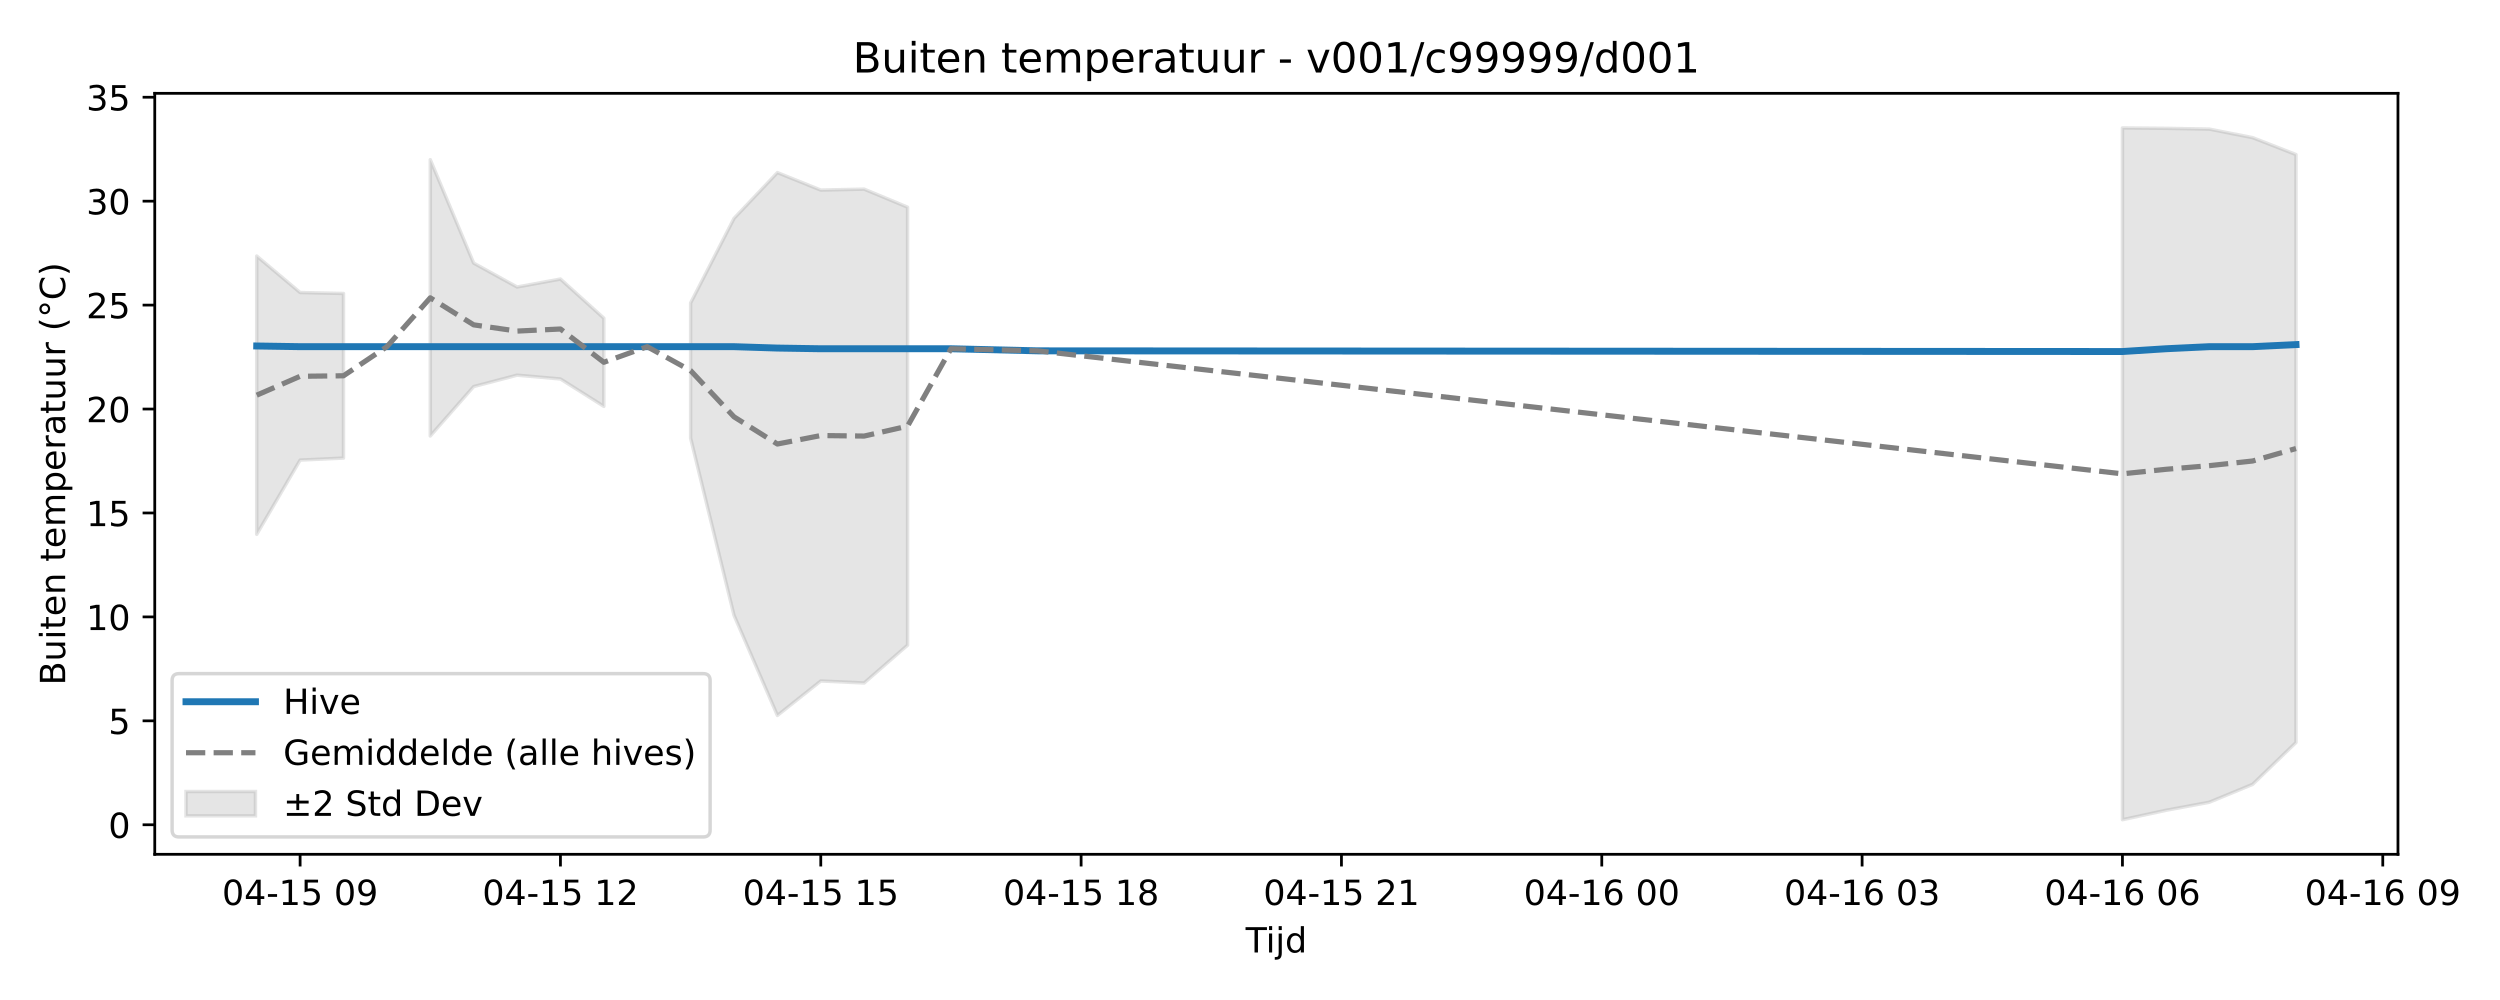
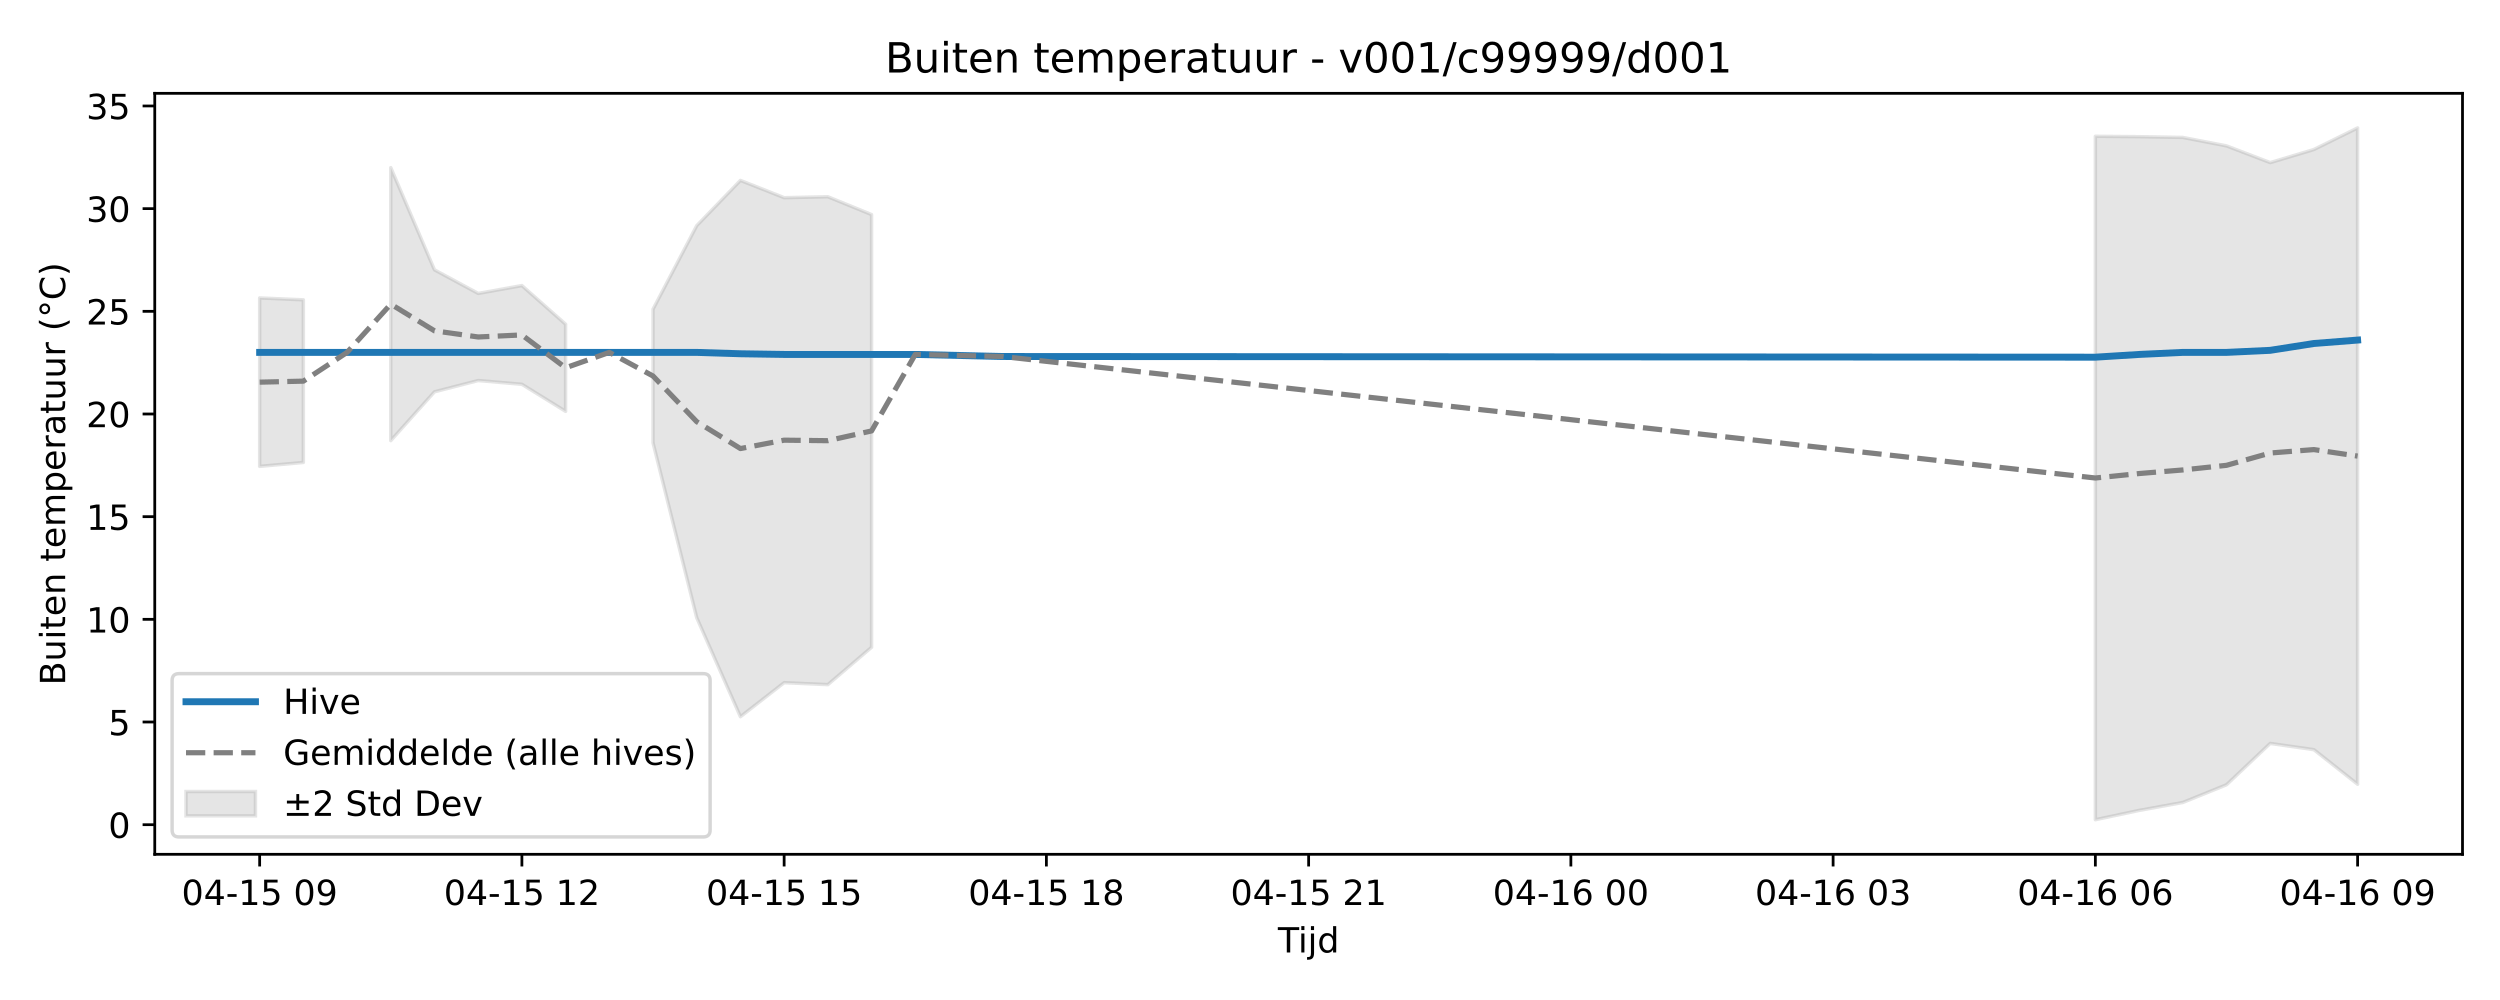
<svg xmlns="http://www.w3.org/2000/svg" xmlns:xlink="http://www.w3.org/1999/xlink" width="720pt" height="288pt" viewBox="0 0 720 288" version="1.1">
  <defs>
    <style type="text/css">*{stroke-linejoin: round; stroke-linecap: butt}</style>
  </defs>
  <g id="figure_1">
    <g id="patch_1">
      <path d="M 0 288  L 720 288  L 720 0  L 0 0  z " style="fill: #ffffff" />
    </g>
    <g id="axes_1">
      <g id="patch_2">
-         <path d="M 44.57 246.04  L 690.613 246.04  L 690.613 26.88  L 44.57 26.88  z " style="fill: #ffffff" />
+         <path d="M 44.57 246.04  L 709.2 246.04  L 709.2 26.88  L 44.57 26.88  z " style="fill: #ffffff" />
      </g>
      <g id="FillBetweenPolyCollection_1">
-         <path d="M 73.936 73.738  L 73.936 153.884  L 86.432 132.502  L 98.928 131.929  L 98.928 84.519  L 98.928 84.519  L 86.432 84.245  L 73.936 73.738  z " clip-path="url(#pe473f5d81f)" style="fill: #808080; fill-opacity: 0.2; stroke: #808080; stroke-opacity: 0.2" />
-         <path d="M 123.92 45.984  L 123.92 125.565  L 136.416 111.336  L 148.911 108.052  L 161.407 109.147  L 173.903 117.032  L 173.903 91.633  L 173.903 91.633  L 161.407 80.362  L 148.911 82.654  L 136.416 75.778  L 123.92 45.984  z " clip-path="url(#pe473f5d81f)" style="fill: #808080; fill-opacity: 0.2; stroke: #808080; stroke-opacity: 0.2" />
-         <path d="M 198.895 87.255  L 198.895 126.199  L 211.391 177.194  L 223.887 206.05  L 236.383 196.127  L 248.879 196.7  L 261.375 185.814  L 261.375 59.668  L 261.375 59.668  L 248.879 54.469  L 236.383 54.743  L 223.887 49.709  L 211.391 62.901  L 198.895 87.255  z " clip-path="url(#pe473f5d81f)" style="fill: #808080; fill-opacity: 0.2; stroke: #808080; stroke-opacity: 0.2" />
-         <path d="M 611.263 36.842  L 611.263 236.078  L 623.759 233.37  L 636.255 231.053  L 648.751 225.896  L 661.247 213.838  L 661.247 44.515  L 661.247 44.515  L 648.751 39.641  L 636.255 37.178  L 623.759 36.956  L 611.263 36.842  z " clip-path="url(#pe473f5d81f)" style="fill: #808080; fill-opacity: 0.2; stroke: #808080; stroke-opacity: 0.2" />
+         <path d="M 74.78 85.808  L 74.78 134.318  L 87.368 133.186  L 87.368 86.348  L 87.368 86.348  L 74.78 85.808  z " clip-path="url(#p8e9b2afaa7)" style="fill: #808080; fill-opacity: 0.2; stroke: #808080; stroke-opacity: 0.2" />
+         <path d="M 112.544 48.279  L 112.544 126.9  L 125.131 112.842  L 137.719 109.598  L 150.307 110.679  L 162.894 118.469  L 162.894 93.377  L 162.894 93.377  L 150.307 82.242  L 137.719 84.506  L 125.131 77.713  L 112.544 48.279  z " clip-path="url(#p8e9b2afaa7)" style="fill: #808080; fill-opacity: 0.2; stroke: #808080; stroke-opacity: 0.2" />
+         <path d="M 188.07 89.052  L 188.07 127.526  L 200.657 177.904  L 213.245 206.413  L 225.833 196.609  L 238.42 197.176  L 251.008 186.421  L 251.008 61.798  L 251.008 61.798  L 238.42 56.662  L 225.833 56.932  L 213.245 51.959  L 200.657 64.991  L 188.07 89.052  z " clip-path="url(#p8e9b2afaa7)" style="fill: #808080; fill-opacity: 0.2; stroke: #808080; stroke-opacity: 0.2" />
+         <path d="M 603.463 39.247  L 603.463 236.078  L 616.051 233.403  L 628.639 231.113  L 641.226 226.019  L 653.814 214.106  L 666.402 215.909  L 678.99 225.867  L 678.99 36.842  L 678.99 36.842  L 666.402 43.054  L 653.814 46.828  L 641.226 42.012  L 628.639 39.579  L 616.051 39.36  L 603.463 39.247  z " clip-path="url(#p8e9b2afaa7)" style="fill: #808080; fill-opacity: 0.2; stroke: #808080; stroke-opacity: 0.2" />
      </g>
      <g id="matplotlib.axis_1">
        <g id="xtick_1">
          <g id="line2d_1">
            <defs>
-               <path id="m82557745d4" d="M 0 0  L 0 3.5  " style="stroke: #000000; stroke-width: 0.8" />
-             </defs>
-             <g>
-               <use xlink:href="#m82557745d4" x="86.432" y="246.04" style="stroke: #000000; stroke-width: 0.8" />
+               <path id="m8df1e23770" d="M 0 0  L 0 3.5  " style="stroke: #000000; stroke-width: 0.8" />
+             </defs>
+             <g>
+               <use xlink:href="#m8df1e23770" x="74.78" y="246.04" style="stroke: #000000; stroke-width: 0.8" />
            </g>
          </g>
          <g id="text_1">
-             <g transform="translate(63.95109 260.6384) scale(0.1 -0.1)">
+             <g transform="translate(52.29999 260.6384) scale(0.1 -0.1)">
              <defs>
                <path id="DejaVuSans-30" d="M 2034 4250  Q 1547 4250 1301 3770  Q 1056 3291 1056 2328  Q 1056 1369 1301 889  Q 1547 409 2034 409  Q 2525 409 2770 889  Q 3016 1369 3016 2328  Q 3016 3291 2770 3770  Q 2525 4250 2034 4250  z M 2034 4750  Q 2819 4750 3233 4129  Q 3647 3509 3647 2328  Q 3647 1150 3233 529  Q 2819 -91 2034 -91  Q 1250 -91 836 529  Q 422 1150 422 2328  Q 422 3509 836 4129  Q 1250 4750 2034 4750  z " transform="scale(0.015625)" />
                <path id="DejaVuSans-34" d="M 2419 4116  L 825 1625  L 2419 1625  L 2419 4116  z M 2253 4666  L 3047 4666  L 3047 1625  L 3713 1625  L 3713 1100  L 3047 1100  L 3047 0  L 2419 0  L 2419 1100  L 313 1100  L 313 1709  L 2253 4666  z " transform="scale(0.015625)" />
                <path id="DejaVuSans-2d" d="M 313 2009  L 1997 2009  L 1997 1497  L 313 1497  L 313 2009  z " transform="scale(0.015625)" />
                <path id="DejaVuSans-31" d="M 794 531  L 1825 531  L 1825 4091  L 703 3866  L 703 4441  L 1819 4666  L 2450 4666  L 2450 531  L 3481 531  L 3481 0  L 794 0  L 794 531  z " transform="scale(0.015625)" />
                <path id="DejaVuSans-35" d="M 691 4666  L 3169 4666  L 3169 4134  L 1269 4134  L 1269 2991  Q 1406 3038 1543 3061  Q 1681 3084 1819 3084  Q 2600 3084 3056 2656  Q 3513 2228 3513 1497  Q 3513 744 3044 326  Q 2575 -91 1722 -91  Q 1428 -91 1123 -41  Q 819 9 494 109  L 494 744  Q 775 591 1075 516  Q 1375 441 1709 441  Q 2250 441 2565 725  Q 2881 1009 2881 1497  Q 2881 1984 2565 2268  Q 2250 2553 1709 2553  Q 1456 2553 1204 2497  Q 953 2441 691 2322  L 691 4666  z " transform="scale(0.015625)" />
                <path id="DejaVuSans-20" transform="scale(0.015625)" />
                <path id="DejaVuSans-39" d="M 703 97  L 703 672  Q 941 559 1184 500  Q 1428 441 1663 441  Q 2288 441 2617 861  Q 2947 1281 2994 2138  Q 2813 1869 2534 1725  Q 2256 1581 1919 1581  Q 1219 1581 811 2004  Q 403 2428 403 3163  Q 403 3881 828 4315  Q 1253 4750 1959 4750  Q 2769 4750 3195 4129  Q 3622 3509 3622 2328  Q 3622 1225 3098 567  Q 2575 -91 1691 -91  Q 1453 -91 1209 -44  Q 966 3 703 97  z M 1959 2075  Q 2384 2075 2632 2365  Q 2881 2656 2881 3163  Q 2881 3666 2632 3958  Q 2384 4250 1959 4250  Q 1534 4250 1286 3958  Q 1038 3666 1038 3163  Q 1038 2656 1286 2365  Q 1534 2075 1959 2075  z " transform="scale(0.015625)" />
              </defs>
              <use xlink:href="#DejaVuSans-30" />
              <use xlink:href="#DejaVuSans-34" transform="translate(63.62305 0)" />
              <use xlink:href="#DejaVuSans-2d" transform="translate(127.2461 0)" />
              <use xlink:href="#DejaVuSans-31" transform="translate(163.3301 0)" />
              <use xlink:href="#DejaVuSans-35" transform="translate(226.9531 0)" />
              <use xlink:href="#DejaVuSans-20" transform="translate(290.5762 0)" />
              <use xlink:href="#DejaVuSans-30" transform="translate(322.3633 0)" />
              <use xlink:href="#DejaVuSans-39" transform="translate(385.9863 0)" />
            </g>
          </g>
        </g>
        <g id="xtick_2">
          <g id="line2d_2">
            <g>
-               <use xlink:href="#m82557745d4" x="161.407" y="246.04" style="stroke: #000000; stroke-width: 0.8" />
+               <use xlink:href="#m8df1e23770" x="150.307" y="246.04" style="stroke: #000000; stroke-width: 0.8" />
            </g>
          </g>
          <g id="text_2">
-             <g transform="translate(138.927 260.6384) scale(0.1 -0.1)">
+             <g transform="translate(127.8261 260.6384) scale(0.1 -0.1)">
              <defs>
                <path id="DejaVuSans-32" d="M 1228 531  L 3431 531  L 3431 0  L 469 0  L 469 531  Q 828 903 1448 1529  Q 2069 2156 2228 2338  Q 2531 2678 2651 2914  Q 2772 3150 2772 3378  Q 2772 3750 2511 3984  Q 2250 4219 1831 4219  Q 1534 4219 1204 4116  Q 875 4013 500 3803  L 500 4441  Q 881 4594 1212 4672  Q 1544 4750 1819 4750  Q 2544 4750 2975 4387  Q 3406 4025 3406 3419  Q 3406 3131 3298 2873  Q 3191 2616 2906 2266  Q 2828 2175 2409 1742  Q 1991 1309 1228 531  z " transform="scale(0.015625)" />
              </defs>
              <use xlink:href="#DejaVuSans-30" />
              <use xlink:href="#DejaVuSans-34" transform="translate(63.62305 0)" />
              <use xlink:href="#DejaVuSans-2d" transform="translate(127.2461 0)" />
              <use xlink:href="#DejaVuSans-31" transform="translate(163.3301 0)" />
              <use xlink:href="#DejaVuSans-35" transform="translate(226.9531 0)" />
              <use xlink:href="#DejaVuSans-20" transform="translate(290.5762 0)" />
              <use xlink:href="#DejaVuSans-31" transform="translate(322.3633 0)" />
              <use xlink:href="#DejaVuSans-32" transform="translate(385.9863 0)" />
            </g>
          </g>
        </g>
        <g id="xtick_3">
          <g id="line2d_3">
            <g>
-               <use xlink:href="#m82557745d4" x="236.383" y="246.04" style="stroke: #000000; stroke-width: 0.8" />
+               <use xlink:href="#m8df1e23770" x="225.833" y="246.04" style="stroke: #000000; stroke-width: 0.8" />
            </g>
          </g>
          <g id="text_3">
-             <g transform="translate(213.9029 260.6384) scale(0.1 -0.1)">
+             <g transform="translate(203.3523 260.6384) scale(0.1 -0.1)">
              <use xlink:href="#DejaVuSans-30" />
              <use xlink:href="#DejaVuSans-34" transform="translate(63.62305 0)" />
              <use xlink:href="#DejaVuSans-2d" transform="translate(127.2461 0)" />
              <use xlink:href="#DejaVuSans-31" transform="translate(163.3301 0)" />
              <use xlink:href="#DejaVuSans-35" transform="translate(226.9531 0)" />
              <use xlink:href="#DejaVuSans-20" transform="translate(290.5762 0)" />
              <use xlink:href="#DejaVuSans-31" transform="translate(322.3633 0)" />
              <use xlink:href="#DejaVuSans-35" transform="translate(385.9863 0)" />
            </g>
          </g>
        </g>
        <g id="xtick_4">
          <g id="line2d_4">
            <g>
-               <use xlink:href="#m82557745d4" x="311.359" y="246.04" style="stroke: #000000; stroke-width: 0.8" />
+               <use xlink:href="#m8df1e23770" x="301.359" y="246.04" style="stroke: #000000; stroke-width: 0.8" />
            </g>
          </g>
          <g id="text_4">
-             <g transform="translate(288.8789 260.6384) scale(0.1 -0.1)">
+             <g transform="translate(278.8784 260.6384) scale(0.1 -0.1)">
              <defs>
                <path id="DejaVuSans-38" d="M 2034 2216  Q 1584 2216 1326 1975  Q 1069 1734 1069 1313  Q 1069 891 1326 650  Q 1584 409 2034 409  Q 2484 409 2743 651  Q 3003 894 3003 1313  Q 3003 1734 2745 1975  Q 2488 2216 2034 2216  z M 1403 2484  Q 997 2584 770 2862  Q 544 3141 544 3541  Q 544 4100 942 4425  Q 1341 4750 2034 4750  Q 2731 4750 3128 4425  Q 3525 4100 3525 3541  Q 3525 3141 3298 2862  Q 3072 2584 2669 2484  Q 3125 2378 3379 2068  Q 3634 1759 3634 1313  Q 3634 634 3220 271  Q 2806 -91 2034 -91  Q 1263 -91 848 271  Q 434 634 434 1313  Q 434 1759 690 2068  Q 947 2378 1403 2484  z M 1172 3481  Q 1172 3119 1398 2916  Q 1625 2713 2034 2713  Q 2441 2713 2670 2916  Q 2900 3119 2900 3481  Q 2900 3844 2670 4047  Q 2441 4250 2034 4250  Q 1625 4250 1398 4047  Q 1172 3844 1172 3481  z " transform="scale(0.015625)" />
              </defs>
              <use xlink:href="#DejaVuSans-30" />
              <use xlink:href="#DejaVuSans-34" transform="translate(63.62305 0)" />
              <use xlink:href="#DejaVuSans-2d" transform="translate(127.2461 0)" />
              <use xlink:href="#DejaVuSans-31" transform="translate(163.3301 0)" />
              <use xlink:href="#DejaVuSans-35" transform="translate(226.9531 0)" />
              <use xlink:href="#DejaVuSans-20" transform="translate(290.5762 0)" />
              <use xlink:href="#DejaVuSans-31" transform="translate(322.3633 0)" />
              <use xlink:href="#DejaVuSans-38" transform="translate(385.9863 0)" />
            </g>
          </g>
        </g>
        <g id="xtick_5">
          <g id="line2d_5">
            <g>
-               <use xlink:href="#m82557745d4" x="386.335" y="246.04" style="stroke: #000000; stroke-width: 0.8" />
+               <use xlink:href="#m8df1e23770" x="376.885" y="246.04" style="stroke: #000000; stroke-width: 0.8" />
            </g>
          </g>
          <g id="text_5">
-             <g transform="translate(363.8548 260.6384) scale(0.1 -0.1)">
+             <g transform="translate(354.4045 260.6384) scale(0.1 -0.1)">
              <use xlink:href="#DejaVuSans-30" />
              <use xlink:href="#DejaVuSans-34" transform="translate(63.62305 0)" />
              <use xlink:href="#DejaVuSans-2d" transform="translate(127.2461 0)" />
              <use xlink:href="#DejaVuSans-31" transform="translate(163.3301 0)" />
              <use xlink:href="#DejaVuSans-35" transform="translate(226.9531 0)" />
              <use xlink:href="#DejaVuSans-20" transform="translate(290.5762 0)" />
              <use xlink:href="#DejaVuSans-32" transform="translate(322.3633 0)" />
              <use xlink:href="#DejaVuSans-31" transform="translate(385.9863 0)" />
            </g>
          </g>
        </g>
        <g id="xtick_6">
          <g id="line2d_6">
            <g>
-               <use xlink:href="#m82557745d4" x="461.311" y="246.04" style="stroke: #000000; stroke-width: 0.8" />
+               <use xlink:href="#m8df1e23770" x="452.411" y="246.04" style="stroke: #000000; stroke-width: 0.8" />
            </g>
          </g>
          <g id="text_6">
-             <g transform="translate(438.8307 260.6384) scale(0.1 -0.1)">
+             <g transform="translate(429.9307 260.6384) scale(0.1 -0.1)">
              <defs>
                <path id="DejaVuSans-36" d="M 2113 2584  Q 1688 2584 1439 2293  Q 1191 2003 1191 1497  Q 1191 994 1439 701  Q 1688 409 2113 409  Q 2538 409 2786 701  Q 3034 994 3034 1497  Q 3034 2003 2786 2293  Q 2538 2584 2113 2584  z M 3366 4563  L 3366 3988  Q 3128 4100 2886 4159  Q 2644 4219 2406 4219  Q 1781 4219 1451 3797  Q 1122 3375 1075 2522  Q 1259 2794 1537 2939  Q 1816 3084 2150 3084  Q 2853 3084 3261 2657  Q 3669 2231 3669 1497  Q 3669 778 3244 343  Q 2819 -91 2113 -91  Q 1303 -91 875 529  Q 447 1150 447 2328  Q 447 3434 972 4092  Q 1497 4750 2381 4750  Q 2619 4750 2861 4703  Q 3103 4656 3366 4563  z " transform="scale(0.015625)" />
              </defs>
              <use xlink:href="#DejaVuSans-30" />
              <use xlink:href="#DejaVuSans-34" transform="translate(63.62305 0)" />
              <use xlink:href="#DejaVuSans-2d" transform="translate(127.2461 0)" />
              <use xlink:href="#DejaVuSans-31" transform="translate(163.3301 0)" />
              <use xlink:href="#DejaVuSans-36" transform="translate(226.9531 0)" />
              <use xlink:href="#DejaVuSans-20" transform="translate(290.5762 0)" />
              <use xlink:href="#DejaVuSans-30" transform="translate(322.3633 0)" />
              <use xlink:href="#DejaVuSans-30" transform="translate(385.9863 0)" />
            </g>
          </g>
        </g>
        <g id="xtick_7">
          <g id="line2d_7">
            <g>
-               <use xlink:href="#m82557745d4" x="536.287" y="246.04" style="stroke: #000000; stroke-width: 0.8" />
+               <use xlink:href="#m8df1e23770" x="527.937" y="246.04" style="stroke: #000000; stroke-width: 0.8" />
            </g>
          </g>
          <g id="text_7">
-             <g transform="translate(513.8066 260.6384) scale(0.1 -0.1)">
+             <g transform="translate(505.4568 260.6384) scale(0.1 -0.1)">
              <defs>
                <path id="DejaVuSans-33" d="M 2597 2516  Q 3050 2419 3304 2112  Q 3559 1806 3559 1356  Q 3559 666 3084 287  Q 2609 -91 1734 -91  Q 1441 -91 1130 -33  Q 819 25 488 141  L 488 750  Q 750 597 1062 519  Q 1375 441 1716 441  Q 2309 441 2620 675  Q 2931 909 2931 1356  Q 2931 1769 2642 2001  Q 2353 2234 1838 2234  L 1294 2234  L 1294 2753  L 1863 2753  Q 2328 2753 2575 2939  Q 2822 3125 2822 3475  Q 2822 3834 2567 4026  Q 2313 4219 1838 4219  Q 1578 4219 1281 4162  Q 984 4106 628 3988  L 628 4550  Q 988 4650 1302 4700  Q 1616 4750 1894 4750  Q 2613 4750 3031 4423  Q 3450 4097 3450 3541  Q 3450 3153 3228 2886  Q 3006 2619 2597 2516  z " transform="scale(0.015625)" />
              </defs>
              <use xlink:href="#DejaVuSans-30" />
              <use xlink:href="#DejaVuSans-34" transform="translate(63.62305 0)" />
              <use xlink:href="#DejaVuSans-2d" transform="translate(127.2461 0)" />
              <use xlink:href="#DejaVuSans-31" transform="translate(163.3301 0)" />
              <use xlink:href="#DejaVuSans-36" transform="translate(226.9531 0)" />
              <use xlink:href="#DejaVuSans-20" transform="translate(290.5762 0)" />
              <use xlink:href="#DejaVuSans-30" transform="translate(322.3633 0)" />
              <use xlink:href="#DejaVuSans-33" transform="translate(385.9863 0)" />
            </g>
          </g>
        </g>
        <g id="xtick_8">
          <g id="line2d_8">
            <g>
-               <use xlink:href="#m82557745d4" x="611.263" y="246.04" style="stroke: #000000; stroke-width: 0.8" />
+               <use xlink:href="#m8df1e23770" x="603.463" y="246.04" style="stroke: #000000; stroke-width: 0.8" />
            </g>
          </g>
          <g id="text_8">
-             <g transform="translate(588.7826 260.6384) scale(0.1 -0.1)">
+             <g transform="translate(580.9829 260.6384) scale(0.1 -0.1)">
              <use xlink:href="#DejaVuSans-30" />
              <use xlink:href="#DejaVuSans-34" transform="translate(63.62305 0)" />
              <use xlink:href="#DejaVuSans-2d" transform="translate(127.2461 0)" />
              <use xlink:href="#DejaVuSans-31" transform="translate(163.3301 0)" />
              <use xlink:href="#DejaVuSans-36" transform="translate(226.9531 0)" />
              <use xlink:href="#DejaVuSans-20" transform="translate(290.5762 0)" />
              <use xlink:href="#DejaVuSans-30" transform="translate(322.3633 0)" />
              <use xlink:href="#DejaVuSans-36" transform="translate(385.9863 0)" />
            </g>
          </g>
        </g>
        <g id="xtick_9">
          <g id="line2d_9">
            <g>
-               <use xlink:href="#m82557745d4" x="686.239" y="246.04" style="stroke: #000000; stroke-width: 0.8" />
+               <use xlink:href="#m8df1e23770" x="678.99" y="246.04" style="stroke: #000000; stroke-width: 0.8" />
            </g>
          </g>
          <g id="text_9">
-             <g transform="translate(663.7585 260.6384) scale(0.1 -0.1)">
+             <g transform="translate(656.5091 260.6384) scale(0.1 -0.1)">
              <use xlink:href="#DejaVuSans-30" />
              <use xlink:href="#DejaVuSans-34" transform="translate(63.62305 0)" />
              <use xlink:href="#DejaVuSans-2d" transform="translate(127.2461 0)" />
              <use xlink:href="#DejaVuSans-31" transform="translate(163.3301 0)" />
              <use xlink:href="#DejaVuSans-36" transform="translate(226.9531 0)" />
              <use xlink:href="#DejaVuSans-20" transform="translate(290.5762 0)" />
              <use xlink:href="#DejaVuSans-30" transform="translate(322.3633 0)" />
              <use xlink:href="#DejaVuSans-39" transform="translate(385.9863 0)" />
            </g>
          </g>
        </g>
        <g id="text_10">
-           <g transform="translate(358.7413 274.3166) scale(0.1 -0.1)">
+           <g transform="translate(368.035 274.3166) scale(0.1 -0.1)">
            <defs>
              <path id="DejaVuSans-54" d="M -19 4666  L 3928 4666  L 3928 4134  L 2272 4134  L 2272 0  L 1638 0  L 1638 4134  L -19 4134  L -19 4666  z " transform="scale(0.015625)" />
              <path id="DejaVuSans-69" d="M 603 3500  L 1178 3500  L 1178 0  L 603 0  L 603 3500  z M 603 4863  L 1178 4863  L 1178 4134  L 603 4134  L 603 4863  z " transform="scale(0.015625)" />
              <path id="DejaVuSans-6a" d="M 603 3500  L 1178 3500  L 1178 -63  Q 1178 -731 923 -1031  Q 669 -1331 103 -1331  L -116 -1331  L -116 -844  L 38 -844  Q 366 -844 484 -692  Q 603 -541 603 -63  L 603 3500  z M 603 4863  L 1178 4863  L 1178 4134  L 603 4134  L 603 4863  z " transform="scale(0.015625)" />
              <path id="DejaVuSans-64" d="M 2906 2969  L 2906 4863  L 3481 4863  L 3481 0  L 2906 0  L 2906 525  Q 2725 213 2448 61  Q 2172 -91 1784 -91  Q 1150 -91 751 415  Q 353 922 353 1747  Q 353 2572 751 3078  Q 1150 3584 1784 3584  Q 2172 3584 2448 3432  Q 2725 3281 2906 2969  z M 947 1747  Q 947 1113 1208 752  Q 1469 391 1925 391  Q 2381 391 2643 752  Q 2906 1113 2906 1747  Q 2906 2381 2643 2742  Q 2381 3103 1925 3103  Q 1469 3103 1208 2742  Q 947 2381 947 1747  z " transform="scale(0.015625)" />
            </defs>
            <use xlink:href="#DejaVuSans-54" />
            <use xlink:href="#DejaVuSans-69" transform="translate(57.95898 0)" />
            <use xlink:href="#DejaVuSans-6a" transform="translate(85.74219 0)" />
            <use xlink:href="#DejaVuSans-64" transform="translate(113.5254 0)" />
          </g>
        </g>
      </g>
      <g id="matplotlib.axis_2">
        <g id="ytick_1">
          <g id="line2d_10">
            <defs>
-               <path id="maffac2a2fe" d="M 0 0  L -3.5 0  " style="stroke: #000000; stroke-width: 0.8" />
-             </defs>
-             <g>
-               <use xlink:href="#maffac2a2fe" x="44.57" y="237.531" style="stroke: #000000; stroke-width: 0.8" />
+               <path id="m18498f43f6" d="M 0 0  L -3.5 0  " style="stroke: #000000; stroke-width: 0.8" />
+             </defs>
+             <g>
+               <use xlink:href="#m18498f43f6" x="44.57" y="237.514" style="stroke: #000000; stroke-width: 0.8" />
            </g>
          </g>
          <g id="text_11">
-             <g transform="translate(31.2075 241.3306) scale(0.1 -0.1)">
+             <g transform="translate(31.2075 241.3131) scale(0.1 -0.1)">
              <use xlink:href="#DejaVuSans-30" />
            </g>
          </g>
        </g>
        <g id="ytick_2">
          <g id="line2d_11">
            <g>
-               <use xlink:href="#maffac2a2fe" x="44.57" y="207.599" style="stroke: #000000; stroke-width: 0.8" />
+               <use xlink:href="#m18498f43f6" x="44.57" y="207.943" style="stroke: #000000; stroke-width: 0.8" />
            </g>
          </g>
          <g id="text_12">
-             <g transform="translate(31.2075 211.3983) scale(0.1 -0.1)">
+             <g transform="translate(31.2075 211.7421) scale(0.1 -0.1)">
              <use xlink:href="#DejaVuSans-35" />
            </g>
          </g>
        </g>
        <g id="ytick_3">
          <g id="line2d_12">
            <g>
-               <use xlink:href="#maffac2a2fe" x="44.57" y="177.667" style="stroke: #000000; stroke-width: 0.8" />
+               <use xlink:href="#m18498f43f6" x="44.57" y="178.372" style="stroke: #000000; stroke-width: 0.8" />
            </g>
          </g>
          <g id="text_13">
-             <g transform="translate(24.845 181.466) scale(0.1 -0.1)">
+             <g transform="translate(24.845 182.1712) scale(0.1 -0.1)">
              <use xlink:href="#DejaVuSans-31" />
              <use xlink:href="#DejaVuSans-30" transform="translate(63.62305 0)" />
            </g>
          </g>
        </g>
        <g id="ytick_4">
          <g id="line2d_13">
            <g>
-               <use xlink:href="#maffac2a2fe" x="44.57" y="147.735" style="stroke: #000000; stroke-width: 0.8" />
+               <use xlink:href="#m18498f43f6" x="44.57" y="148.801" style="stroke: #000000; stroke-width: 0.8" />
            </g>
          </g>
          <g id="text_14">
-             <g transform="translate(24.845 151.5337) scale(0.1 -0.1)">
+             <g transform="translate(24.845 152.6003) scale(0.1 -0.1)">
              <use xlink:href="#DejaVuSans-31" />
              <use xlink:href="#DejaVuSans-35" transform="translate(63.62305 0)" />
            </g>
          </g>
        </g>
        <g id="ytick_5">
          <g id="line2d_14">
            <g>
-               <use xlink:href="#maffac2a2fe" x="44.57" y="117.802" style="stroke: #000000; stroke-width: 0.8" />
+               <use xlink:href="#m18498f43f6" x="44.57" y="119.23" style="stroke: #000000; stroke-width: 0.8" />
            </g>
          </g>
          <g id="text_15">
-             <g transform="translate(24.845 121.6014) scale(0.1 -0.1)">
+             <g transform="translate(24.845 123.0293) scale(0.1 -0.1)">
              <use xlink:href="#DejaVuSans-32" />
              <use xlink:href="#DejaVuSans-30" transform="translate(63.62305 0)" />
            </g>
          </g>
        </g>
        <g id="ytick_6">
          <g id="line2d_15">
            <g>
-               <use xlink:href="#maffac2a2fe" x="44.57" y="87.87" style="stroke: #000000; stroke-width: 0.8" />
+               <use xlink:href="#m18498f43f6" x="44.57" y="89.659" style="stroke: #000000; stroke-width: 0.8" />
            </g>
          </g>
          <g id="text_16">
-             <g transform="translate(24.845 91.66911) scale(0.1 -0.1)">
+             <g transform="translate(24.845 93.45837) scale(0.1 -0.1)">
              <use xlink:href="#DejaVuSans-32" />
              <use xlink:href="#DejaVuSans-35" transform="translate(63.62305 0)" />
            </g>
          </g>
        </g>
        <g id="ytick_7">
          <g id="line2d_16">
            <g>
-               <use xlink:href="#maffac2a2fe" x="44.57" y="57.938" style="stroke: #000000; stroke-width: 0.8" />
+               <use xlink:href="#m18498f43f6" x="44.57" y="60.088" style="stroke: #000000; stroke-width: 0.8" />
            </g>
          </g>
          <g id="text_17">
-             <g transform="translate(24.845 61.7368) scale(0.1 -0.1)">
+             <g transform="translate(24.845 63.88743) scale(0.1 -0.1)">
              <use xlink:href="#DejaVuSans-33" />
              <use xlink:href="#DejaVuSans-30" transform="translate(63.62305 0)" />
            </g>
          </g>
        </g>
        <g id="ytick_8">
          <g id="line2d_17">
            <g>
-               <use xlink:href="#maffac2a2fe" x="44.57" y="28.005" style="stroke: #000000; stroke-width: 0.8" />
+               <use xlink:href="#m18498f43f6" x="44.57" y="30.517" style="stroke: #000000; stroke-width: 0.8" />
            </g>
          </g>
          <g id="text_18">
-             <g transform="translate(24.845 31.8045) scale(0.1 -0.1)">
+             <g transform="translate(24.845 34.31648) scale(0.1 -0.1)">
              <use xlink:href="#DejaVuSans-33" />
              <use xlink:href="#DejaVuSans-35" transform="translate(63.62305 0)" />
            </g>
          </g>
        </g>
        <g id="text_19">
          <g transform="translate(18.76531 197.3553) rotate(-90) scale(0.1 -0.1)">
            <defs>
              <path id="DejaVuSans-42" d="M 1259 2228  L 1259 519  L 2272 519  Q 2781 519 3026 730  Q 3272 941 3272 1375  Q 3272 1813 3026 2020  Q 2781 2228 2272 2228  L 1259 2228  z M 1259 4147  L 1259 2741  L 2194 2741  Q 2656 2741 2882 2914  Q 3109 3088 3109 3444  Q 3109 3797 2882 3972  Q 2656 4147 2194 4147  L 1259 4147  z M 628 4666  L 2241 4666  Q 2963 4666 3353 4366  Q 3744 4066 3744 3513  Q 3744 3084 3544 2831  Q 3344 2578 2956 2516  Q 3422 2416 3680 2098  Q 3938 1781 3938 1306  Q 3938 681 3513 340  Q 3088 0 2303 0  L 628 0  L 628 4666  z " transform="scale(0.015625)" />
              <path id="DejaVuSans-75" d="M 544 1381  L 544 3500  L 1119 3500  L 1119 1403  Q 1119 906 1312 657  Q 1506 409 1894 409  Q 2359 409 2629 706  Q 2900 1003 2900 1516  L 2900 3500  L 3475 3500  L 3475 0  L 2900 0  L 2900 538  Q 2691 219 2414 64  Q 2138 -91 1772 -91  Q 1169 -91 856 284  Q 544 659 544 1381  z M 1991 3584  L 1991 3584  z " transform="scale(0.015625)" />
              <path id="DejaVuSans-74" d="M 1172 4494  L 1172 3500  L 2356 3500  L 2356 3053  L 1172 3053  L 1172 1153  Q 1172 725 1289 603  Q 1406 481 1766 481  L 2356 481  L 2356 0  L 1766 0  Q 1100 0 847 248  Q 594 497 594 1153  L 594 3053  L 172 3053  L 172 3500  L 594 3500  L 594 4494  L 1172 4494  z " transform="scale(0.015625)" />
              <path id="DejaVuSans-65" d="M 3597 1894  L 3597 1613  L 953 1613  Q 991 1019 1311 708  Q 1631 397 2203 397  Q 2534 397 2845 478  Q 3156 559 3463 722  L 3463 178  Q 3153 47 2828 -22  Q 2503 -91 2169 -91  Q 1331 -91 842 396  Q 353 884 353 1716  Q 353 2575 817 3079  Q 1281 3584 2069 3584  Q 2775 3584 3186 3129  Q 3597 2675 3597 1894  z M 3022 2063  Q 3016 2534 2758 2815  Q 2500 3097 2075 3097  Q 1594 3097 1305 2825  Q 1016 2553 972 2059  L 3022 2063  z " transform="scale(0.015625)" />
              <path id="DejaVuSans-6e" d="M 3513 2113  L 3513 0  L 2938 0  L 2938 2094  Q 2938 2591 2744 2837  Q 2550 3084 2163 3084  Q 1697 3084 1428 2787  Q 1159 2491 1159 1978  L 1159 0  L 581 0  L 581 3500  L 1159 3500  L 1159 2956  Q 1366 3272 1645 3428  Q 1925 3584 2291 3584  Q 2894 3584 3203 3211  Q 3513 2838 3513 2113  z " transform="scale(0.015625)" />
              <path id="DejaVuSans-6d" d="M 3328 2828  Q 3544 3216 3844 3400  Q 4144 3584 4550 3584  Q 5097 3584 5394 3201  Q 5691 2819 5691 2113  L 5691 0  L 5113 0  L 5113 2094  Q 5113 2597 4934 2840  Q 4756 3084 4391 3084  Q 3944 3084 3684 2787  Q 3425 2491 3425 1978  L 3425 0  L 2847 0  L 2847 2094  Q 2847 2600 2669 2842  Q 2491 3084 2119 3084  Q 1678 3084 1418 2786  Q 1159 2488 1159 1978  L 1159 0  L 581 0  L 581 3500  L 1159 3500  L 1159 2956  Q 1356 3278 1631 3431  Q 1906 3584 2284 3584  Q 2666 3584 2933 3390  Q 3200 3197 3328 2828  z " transform="scale(0.015625)" />
              <path id="DejaVuSans-70" d="M 1159 525  L 1159 -1331  L 581 -1331  L 581 3500  L 1159 3500  L 1159 2969  Q 1341 3281 1617 3432  Q 1894 3584 2278 3584  Q 2916 3584 3314 3078  Q 3713 2572 3713 1747  Q 3713 922 3314 415  Q 2916 -91 2278 -91  Q 1894 -91 1617 61  Q 1341 213 1159 525  z M 3116 1747  Q 3116 2381 2855 2742  Q 2594 3103 2138 3103  Q 1681 3103 1420 2742  Q 1159 2381 1159 1747  Q 1159 1113 1420 752  Q 1681 391 2138 391  Q 2594 391 2855 752  Q 3116 1113 3116 1747  z " transform="scale(0.015625)" />
              <path id="DejaVuSans-72" d="M 2631 2963  Q 2534 3019 2420 3045  Q 2306 3072 2169 3072  Q 1681 3072 1420 2755  Q 1159 2438 1159 1844  L 1159 0  L 581 0  L 581 3500  L 1159 3500  L 1159 2956  Q 1341 3275 1631 3429  Q 1922 3584 2338 3584  Q 2397 3584 2469 3576  Q 2541 3569 2628 3553  L 2631 2963  z " transform="scale(0.015625)" />
              <path id="DejaVuSans-61" d="M 2194 1759  Q 1497 1759 1228 1600  Q 959 1441 959 1056  Q 959 750 1161 570  Q 1363 391 1709 391  Q 2188 391 2477 730  Q 2766 1069 2766 1631  L 2766 1759  L 2194 1759  z M 3341 1997  L 3341 0  L 2766 0  L 2766 531  Q 2569 213 2275 61  Q 1981 -91 1556 -91  Q 1019 -91 701 211  Q 384 513 384 1019  Q 384 1609 779 1909  Q 1175 2209 1959 2209  L 2766 2209  L 2766 2266  Q 2766 2663 2505 2880  Q 2244 3097 1772 3097  Q 1472 3097 1187 3025  Q 903 2953 641 2809  L 641 3341  Q 956 3463 1253 3523  Q 1550 3584 1831 3584  Q 2591 3584 2966 3190  Q 3341 2797 3341 1997  z " transform="scale(0.015625)" />
              <path id="DejaVuSans-28" d="M 1984 4856  Q 1566 4138 1362 3434  Q 1159 2731 1159 2009  Q 1159 1288 1364 580  Q 1569 -128 1984 -844  L 1484 -844  Q 1016 -109 783 600  Q 550 1309 550 2009  Q 550 2706 781 3412  Q 1013 4119 1484 4856  L 1984 4856  z " transform="scale(0.015625)" />
              <path id="DejaVuSans-b0" d="M 1600 4347  Q 1350 4347 1178 4173  Q 1006 4000 1006 3750  Q 1006 3503 1178 3333  Q 1350 3163 1600 3163  Q 1850 3163 2022 3333  Q 2194 3503 2194 3750  Q 2194 3997 2020 4172  Q 1847 4347 1600 4347  z M 1600 4750  Q 1800 4750 1984 4673  Q 2169 4597 2303 4453  Q 2447 4313 2519 4134  Q 2591 3956 2591 3750  Q 2591 3338 2302 3052  Q 2013 2766 1594 2766  Q 1172 2766 890 3047  Q 609 3328 609 3750  Q 609 4169 896 4459  Q 1184 4750 1600 4750  z " transform="scale(0.015625)" />
              <path id="DejaVuSans-43" d="M 4122 4306  L 4122 3641  Q 3803 3938 3442 4084  Q 3081 4231 2675 4231  Q 1875 4231 1450 3742  Q 1025 3253 1025 2328  Q 1025 1406 1450 917  Q 1875 428 2675 428  Q 3081 428 3442 575  Q 3803 722 4122 1019  L 4122 359  Q 3791 134 3420 21  Q 3050 -91 2638 -91  Q 1578 -91 968 557  Q 359 1206 359 2328  Q 359 3453 968 4101  Q 1578 4750 2638 4750  Q 3056 4750 3426 4639  Q 3797 4528 4122 4306  z " transform="scale(0.015625)" />
              <path id="DejaVuSans-29" d="M 513 4856  L 1013 4856  Q 1481 4119 1714 3412  Q 1947 2706 1947 2009  Q 1947 1309 1714 600  Q 1481 -109 1013 -844  L 513 -844  Q 928 -128 1133 580  Q 1338 1288 1338 2009  Q 1338 2731 1133 3434  Q 928 4138 513 4856  z " transform="scale(0.015625)" />
            </defs>
            <use xlink:href="#DejaVuSans-42" />
            <use xlink:href="#DejaVuSans-75" transform="translate(68.60352 0)" />
            <use xlink:href="#DejaVuSans-69" transform="translate(131.9824 0)" />
            <use xlink:href="#DejaVuSans-74" transform="translate(159.7656 0)" />
            <use xlink:href="#DejaVuSans-65" transform="translate(198.9746 0)" />
            <use xlink:href="#DejaVuSans-6e" transform="translate(260.498 0)" />
            <use xlink:href="#DejaVuSans-20" transform="translate(323.877 0)" />
            <use xlink:href="#DejaVuSans-74" transform="translate(355.6641 0)" />
            <use xlink:href="#DejaVuSans-65" transform="translate(394.873 0)" />
            <use xlink:href="#DejaVuSans-6d" transform="translate(456.3965 0)" />
            <use xlink:href="#DejaVuSans-70" transform="translate(553.8086 0)" />
            <use xlink:href="#DejaVuSans-65" transform="translate(617.2852 0)" />
            <use xlink:href="#DejaVuSans-72" transform="translate(678.8086 0)" />
            <use xlink:href="#DejaVuSans-61" transform="translate(719.9219 0)" />
            <use xlink:href="#DejaVuSans-74" transform="translate(781.2012 0)" />
            <use xlink:href="#DejaVuSans-75" transform="translate(820.4102 0)" />
            <use xlink:href="#DejaVuSans-75" transform="translate(883.7891 0)" />
            <use xlink:href="#DejaVuSans-72" transform="translate(947.168 0)" />
            <use xlink:href="#DejaVuSans-20" transform="translate(988.2812 0)" />
            <use xlink:href="#DejaVuSans-28" transform="translate(1020.068 0)" />
            <use xlink:href="#DejaVuSans-b0" transform="translate(1059.082 0)" />
            <use xlink:href="#DejaVuSans-43" transform="translate(1109.082 0)" />
            <use xlink:href="#DejaVuSans-29" transform="translate(1178.906 0)" />
          </g>
        </g>
      </g>
      <g id="line2d_18">
-         <path d="M 73.936 99.643  L 86.432 99.843  L 98.928 99.843  L 111.424 99.843  L 123.92 99.843  L 136.416 99.843  L 148.911 99.843  L 161.407 99.843  L 173.903 99.843  L 186.399 99.843  L 198.895 99.843  L 211.391 99.843  L 223.887 100.242  L 236.383 100.441  L 248.879 100.441  L 261.375 100.441  L 273.871 100.441  L 298.863 101.04  L 611.263 101.24  L 623.759 100.441  L 636.255 99.843  L 648.751 99.843  L 661.247 99.244  " clip-path="url(#pe473f5d81f)" style="fill: none; stroke: #1f77b4; stroke-width: 2; stroke-linecap: square" />
+         <path d="M 74.78 101.488  L 87.368 101.488  L 99.956 101.488  L 112.544 101.488  L 125.131 101.488  L 137.719 101.488  L 150.307 101.488  L 162.894 101.488  L 175.482 101.488  L 188.07 101.488  L 200.657 101.488  L 213.245 101.882  L 225.833 102.079  L 238.42 102.079  L 251.008 102.079  L 263.596 102.079  L 288.771 102.67  L 603.463 102.868  L 616.051 102.079  L 628.639 101.488  L 641.226 101.488  L 653.814 100.896  L 666.402 98.925  L 678.99 97.939  " clip-path="url(#p8e9b2afaa7)" style="fill: none; stroke: #1f77b4; stroke-width: 2; stroke-linecap: square" />
      </g>
      <g id="line2d_19">
-         <path d="M 73.936 113.811  L 86.432 108.374  L 98.928 108.224  L 111.424 99.843  L 123.92 85.775  L 136.416 93.557  L 148.911 95.353  L 161.407 94.754  L 173.903 104.333  L 186.399 99.843  L 198.895 106.727  L 211.391 120.047  L 223.887 127.879  L 236.383 125.435  L 248.879 125.585  L 261.375 122.741  L 273.871 100.441  L 298.863 101.04  L 611.263 136.46  L 623.759 135.163  L 636.255 134.115  L 648.751 132.768  L 661.247 129.176  " clip-path="url(#pe473f5d81f)" style="fill: none; stroke-dasharray: 5.55,2.4; stroke-dashoffset: 0; stroke: #808080; stroke-width: 1.5" />
+         <path d="M 74.78 110.063  L 87.368 109.767  L 99.956 101.488  L 112.544 87.589  L 125.131 95.278  L 137.719 97.052  L 150.307 96.46  L 162.894 105.923  L 175.482 101.488  L 188.07 108.289  L 200.657 121.448  L 213.245 129.186  L 225.833 126.771  L 238.42 126.919  L 251.008 124.109  L 263.596 102.079  L 288.771 102.67  L 603.463 137.663  L 616.051 136.381  L 628.639 135.346  L 641.226 134.016  L 653.814 130.467  L 666.402 129.481  L 678.99 131.354  " clip-path="url(#p8e9b2afaa7)" style="fill: none; stroke-dasharray: 5.55,2.4; stroke-dashoffset: 0; stroke: #808080; stroke-width: 1.5" />
      </g>
      <g id="patch_3">
        <path d="M 44.57 246.04  L 44.57 26.88  " style="fill: none; stroke: #000000; stroke-width: 0.8; stroke-linejoin: miter; stroke-linecap: square" />
      </g>
      <g id="patch_4">
-         <path d="M 690.613 246.04  L 690.613 26.88  " style="fill: none; stroke: #000000; stroke-width: 0.8; stroke-linejoin: miter; stroke-linecap: square" />
+         <path d="M 709.2 246.04  L 709.2 26.88  " style="fill: none; stroke: #000000; stroke-width: 0.8; stroke-linejoin: miter; stroke-linecap: square" />
      </g>
      <g id="patch_5">
-         <path d="M 44.57 246.04  L 690.613 246.04  " style="fill: none; stroke: #000000; stroke-width: 0.8; stroke-linejoin: miter; stroke-linecap: square" />
+         <path d="M 44.57 246.04  L 709.2 246.04  " style="fill: none; stroke: #000000; stroke-width: 0.8; stroke-linejoin: miter; stroke-linecap: square" />
      </g>
      <g id="patch_6">
-         <path d="M 44.57 26.88  L 690.613 26.88  " style="fill: none; stroke: #000000; stroke-width: 0.8; stroke-linejoin: miter; stroke-linecap: square" />
+         <path d="M 44.57 26.88  L 709.2 26.88  " style="fill: none; stroke: #000000; stroke-width: 0.8; stroke-linejoin: miter; stroke-linecap: square" />
      </g>
      <g id="text_20">
-         <g transform="translate(245.6225 20.88) scale(0.12 -0.12)">
+         <g transform="translate(254.9162 20.88) scale(0.12 -0.12)">
          <defs>
            <path id="DejaVuSans-76" d="M 191 3500  L 800 3500  L 1894 563  L 2988 3500  L 3597 3500  L 2284 0  L 1503 0  L 191 3500  z " transform="scale(0.015625)" />
            <path id="DejaVuSans-2f" d="M 1625 4666  L 2156 4666  L 531 -594  L 0 -594  L 1625 4666  z " transform="scale(0.015625)" />
            <path id="DejaVuSans-63" d="M 3122 3366  L 3122 2828  Q 2878 2963 2633 3030  Q 2388 3097 2138 3097  Q 1578 3097 1268 2742  Q 959 2388 959 1747  Q 959 1106 1268 751  Q 1578 397 2138 397  Q 2388 397 2633 464  Q 2878 531 3122 666  L 3122 134  Q 2881 22 2623 -34  Q 2366 -91 2075 -91  Q 1284 -91 818 406  Q 353 903 353 1747  Q 353 2603 823 3093  Q 1294 3584 2113 3584  Q 2378 3584 2631 3529  Q 2884 3475 3122 3366  z " transform="scale(0.015625)" />
          </defs>
          <use xlink:href="#DejaVuSans-42" />
          <use xlink:href="#DejaVuSans-75" transform="translate(68.60352 0)" />
          <use xlink:href="#DejaVuSans-69" transform="translate(131.9824 0)" />
          <use xlink:href="#DejaVuSans-74" transform="translate(159.7656 0)" />
          <use xlink:href="#DejaVuSans-65" transform="translate(198.9746 0)" />
          <use xlink:href="#DejaVuSans-6e" transform="translate(260.498 0)" />
          <use xlink:href="#DejaVuSans-20" transform="translate(323.877 0)" />
          <use xlink:href="#DejaVuSans-74" transform="translate(355.6641 0)" />
          <use xlink:href="#DejaVuSans-65" transform="translate(394.873 0)" />
          <use xlink:href="#DejaVuSans-6d" transform="translate(456.3965 0)" />
          <use xlink:href="#DejaVuSans-70" transform="translate(553.8086 0)" />
          <use xlink:href="#DejaVuSans-65" transform="translate(617.2852 0)" />
          <use xlink:href="#DejaVuSans-72" transform="translate(678.8086 0)" />
          <use xlink:href="#DejaVuSans-61" transform="translate(719.9219 0)" />
          <use xlink:href="#DejaVuSans-74" transform="translate(781.2012 0)" />
          <use xlink:href="#DejaVuSans-75" transform="translate(820.4102 0)" />
          <use xlink:href="#DejaVuSans-75" transform="translate(883.7891 0)" />
          <use xlink:href="#DejaVuSans-72" transform="translate(947.168 0)" />
          <use xlink:href="#DejaVuSans-20" transform="translate(988.2812 0)" />
          <use xlink:href="#DejaVuSans-2d" transform="translate(1020.068 0)" />
          <use xlink:href="#DejaVuSans-20" transform="translate(1056.152 0)" />
          <use xlink:href="#DejaVuSans-76" transform="translate(1087.939 0)" />
          <use xlink:href="#DejaVuSans-30" transform="translate(1147.119 0)" />
          <use xlink:href="#DejaVuSans-30" transform="translate(1210.742 0)" />
          <use xlink:href="#DejaVuSans-31" transform="translate(1274.365 0)" />
          <use xlink:href="#DejaVuSans-2f" transform="translate(1337.988 0)" />
          <use xlink:href="#DejaVuSans-63" transform="translate(1371.68 0)" />
          <use xlink:href="#DejaVuSans-39" transform="translate(1426.66 0)" />
          <use xlink:href="#DejaVuSans-39" transform="translate(1490.283 0)" />
          <use xlink:href="#DejaVuSans-39" transform="translate(1553.906 0)" />
          <use xlink:href="#DejaVuSans-39" transform="translate(1617.529 0)" />
          <use xlink:href="#DejaVuSans-39" transform="translate(1681.152 0)" />
          <use xlink:href="#DejaVuSans-2f" transform="translate(1744.775 0)" />
          <use xlink:href="#DejaVuSans-64" transform="translate(1778.467 0)" />
          <use xlink:href="#DejaVuSans-30" transform="translate(1841.943 0)" />
          <use xlink:href="#DejaVuSans-30" transform="translate(1905.566 0)" />
          <use xlink:href="#DejaVuSans-31" transform="translate(1969.189 0)" />
        </g>
      </g>
      <g id="legend_1">
        <g id="patch_7">
          <path d="M 51.57 241.04  L 202.514 241.04  Q 204.514 241.04 204.514 239.04  L 204.514 196.006  Q 204.514 194.006 202.514 194.006  L 51.57 194.006  Q 49.57 194.006 49.57 196.006  L 49.57 239.04  Q 49.57 241.04 51.57 241.04  z " style="fill: #ffffff; opacity: 0.8; stroke: #cccccc; stroke-linejoin: miter" />
        </g>
        <g id="line2d_20">
          <path d="M 53.57 202.104  L 63.57 202.104  L 73.57 202.104  " style="fill: none; stroke: #1f77b4; stroke-width: 2; stroke-linecap: square" />
        </g>
        <g id="text_21">
          <g transform="translate(81.57 205.6041) scale(0.1 -0.1)">
            <defs>
              <path id="DejaVuSans-48" d="M 628 4666  L 1259 4666  L 1259 2753  L 3553 2753  L 3553 4666  L 4184 4666  L 4184 0  L 3553 0  L 3553 2222  L 1259 2222  L 1259 0  L 628 0  L 628 4666  z " transform="scale(0.015625)" />
            </defs>
            <use xlink:href="#DejaVuSans-48" />
            <use xlink:href="#DejaVuSans-69" transform="translate(75.19531 0)" />
            <use xlink:href="#DejaVuSans-76" transform="translate(102.9785 0)" />
            <use xlink:href="#DejaVuSans-65" transform="translate(162.1582 0)" />
          </g>
        </g>
        <g id="line2d_21">
          <path d="M 53.57 216.782  L 63.57 216.782  L 73.57 216.782  " style="fill: none; stroke-dasharray: 5.55,2.4; stroke-dashoffset: 0; stroke: #808080; stroke-width: 1.5" />
        </g>
        <g id="text_22">
          <g transform="translate(81.57 220.2822) scale(0.1 -0.1)">
            <defs>
              <path id="DejaVuSans-47" d="M 3809 666  L 3809 1919  L 2778 1919  L 2778 2438  L 4434 2438  L 4434 434  Q 4069 175 3628 42  Q 3188 -91 2688 -91  Q 1594 -91 976 548  Q 359 1188 359 2328  Q 359 3472 976 4111  Q 1594 4750 2688 4750  Q 3144 4750 3555 4637  Q 3966 4525 4313 4306  L 4313 3634  Q 3963 3931 3569 4081  Q 3175 4231 2741 4231  Q 1884 4231 1454 3753  Q 1025 3275 1025 2328  Q 1025 1384 1454 906  Q 1884 428 2741 428  Q 3075 428 3337 486  Q 3600 544 3809 666  z " transform="scale(0.015625)" />
              <path id="DejaVuSans-6c" d="M 603 4863  L 1178 4863  L 1178 0  L 603 0  L 603 4863  z " transform="scale(0.015625)" />
              <path id="DejaVuSans-68" d="M 3513 2113  L 3513 0  L 2938 0  L 2938 2094  Q 2938 2591 2744 2837  Q 2550 3084 2163 3084  Q 1697 3084 1428 2787  Q 1159 2491 1159 1978  L 1159 0  L 581 0  L 581 4863  L 1159 4863  L 1159 2956  Q 1366 3272 1645 3428  Q 1925 3584 2291 3584  Q 2894 3584 3203 3211  Q 3513 2838 3513 2113  z " transform="scale(0.015625)" />
              <path id="DejaVuSans-73" d="M 2834 3397  L 2834 2853  Q 2591 2978 2328 3040  Q 2066 3103 1784 3103  Q 1356 3103 1142 2972  Q 928 2841 928 2578  Q 928 2378 1081 2264  Q 1234 2150 1697 2047  L 1894 2003  Q 2506 1872 2764 1633  Q 3022 1394 3022 966  Q 3022 478 2636 193  Q 2250 -91 1575 -91  Q 1294 -91 989 -36  Q 684 19 347 128  L 347 722  Q 666 556 975 473  Q 1284 391 1588 391  Q 1994 391 2212 530  Q 2431 669 2431 922  Q 2431 1156 2273 1281  Q 2116 1406 1581 1522  L 1381 1569  Q 847 1681 609 1914  Q 372 2147 372 2553  Q 372 3047 722 3315  Q 1072 3584 1716 3584  Q 2034 3584 2315 3537  Q 2597 3491 2834 3397  z " transform="scale(0.015625)" />
            </defs>
            <use xlink:href="#DejaVuSans-47" />
            <use xlink:href="#DejaVuSans-65" transform="translate(77.49023 0)" />
            <use xlink:href="#DejaVuSans-6d" transform="translate(139.0137 0)" />
            <use xlink:href="#DejaVuSans-69" transform="translate(236.4258 0)" />
            <use xlink:href="#DejaVuSans-64" transform="translate(264.209 0)" />
            <use xlink:href="#DejaVuSans-64" transform="translate(327.6855 0)" />
            <use xlink:href="#DejaVuSans-65" transform="translate(391.1621 0)" />
            <use xlink:href="#DejaVuSans-6c" transform="translate(452.6855 0)" />
            <use xlink:href="#DejaVuSans-64" transform="translate(480.4688 0)" />
            <use xlink:href="#DejaVuSans-65" transform="translate(543.9453 0)" />
            <use xlink:href="#DejaVuSans-20" transform="translate(605.4688 0)" />
            <use xlink:href="#DejaVuSans-28" transform="translate(637.2559 0)" />
            <use xlink:href="#DejaVuSans-61" transform="translate(676.2695 0)" />
            <use xlink:href="#DejaVuSans-6c" transform="translate(737.5488 0)" />
            <use xlink:href="#DejaVuSans-6c" transform="translate(765.332 0)" />
            <use xlink:href="#DejaVuSans-65" transform="translate(793.1152 0)" />
            <use xlink:href="#DejaVuSans-20" transform="translate(854.6387 0)" />
            <use xlink:href="#DejaVuSans-68" transform="translate(886.4258 0)" />
            <use xlink:href="#DejaVuSans-69" transform="translate(949.8047 0)" />
            <use xlink:href="#DejaVuSans-76" transform="translate(977.5879 0)" />
            <use xlink:href="#DejaVuSans-65" transform="translate(1036.768 0)" />
            <use xlink:href="#DejaVuSans-73" transform="translate(1098.291 0)" />
            <use xlink:href="#DejaVuSans-29" transform="translate(1150.391 0)" />
          </g>
        </g>
        <g id="patch_8">
          <path d="M 53.57 234.96  L 73.57 234.96  L 73.57 227.96  L 53.57 227.96  z " style="fill: #808080; fill-opacity: 0.2; stroke: #808080; stroke-opacity: 0.2; stroke-linejoin: miter" />
        </g>
        <g id="text_23">
          <g transform="translate(81.57 234.9603) scale(0.1 -0.1)">
            <defs>
              <path id="DejaVuSans-b1" d="M 2944 4013  L 2944 2803  L 4684 2803  L 4684 2272  L 2944 2272  L 2944 1063  L 2419 1063  L 2419 2272  L 678 2272  L 678 2803  L 2419 2803  L 2419 4013  L 2944 4013  z M 678 531  L 4684 531  L 4684 0  L 678 0  L 678 531  z " transform="scale(0.015625)" />
              <path id="DejaVuSans-53" d="M 3425 4513  L 3425 3897  Q 3066 4069 2747 4153  Q 2428 4238 2131 4238  Q 1616 4238 1336 4038  Q 1056 3838 1056 3469  Q 1056 3159 1242 3001  Q 1428 2844 1947 2747  L 2328 2669  Q 3034 2534 3370 2195  Q 3706 1856 3706 1288  Q 3706 609 3251 259  Q 2797 -91 1919 -91  Q 1588 -91 1214 -16  Q 841 59 441 206  L 441 856  Q 825 641 1194 531  Q 1563 422 1919 422  Q 2459 422 2753 634  Q 3047 847 3047 1241  Q 3047 1584 2836 1778  Q 2625 1972 2144 2069  L 1759 2144  Q 1053 2284 737 2584  Q 422 2884 422 3419  Q 422 4038 858 4394  Q 1294 4750 2059 4750  Q 2388 4750 2728 4690  Q 3069 4631 3425 4513  z " transform="scale(0.015625)" />
              <path id="DejaVuSans-44" d="M 1259 4147  L 1259 519  L 2022 519  Q 2988 519 3436 956  Q 3884 1394 3884 2338  Q 3884 3275 3436 3711  Q 2988 4147 2022 4147  L 1259 4147  z M 628 4666  L 1925 4666  Q 3281 4666 3915 4102  Q 4550 3538 4550 2338  Q 4550 1131 3912 565  Q 3275 0 1925 0  L 628 0  L 628 4666  z " transform="scale(0.015625)" />
            </defs>
            <use xlink:href="#DejaVuSans-b1" />
            <use xlink:href="#DejaVuSans-32" transform="translate(83.78906 0)" />
            <use xlink:href="#DejaVuSans-20" transform="translate(147.4121 0)" />
            <use xlink:href="#DejaVuSans-53" transform="translate(179.1992 0)" />
            <use xlink:href="#DejaVuSans-74" transform="translate(242.6758 0)" />
            <use xlink:href="#DejaVuSans-64" transform="translate(281.8848 0)" />
            <use xlink:href="#DejaVuSans-20" transform="translate(345.3613 0)" />
            <use xlink:href="#DejaVuSans-44" transform="translate(377.1484 0)" />
            <use xlink:href="#DejaVuSans-65" transform="translate(454.1504 0)" />
            <use xlink:href="#DejaVuSans-76" transform="translate(515.6738 0)" />
          </g>
        </g>
      </g>
    </g>
  </g>
  <defs>
-     <clipPath id="pe473f5d81f">
-       <rect x="44.57" y="26.88" width="646.043" height="219.16" />
+     <clipPath id="p8e9b2afaa7">
+       <rect x="44.57" y="26.88" width="664.63" height="219.16" />
    </clipPath>
  </defs>
</svg>
